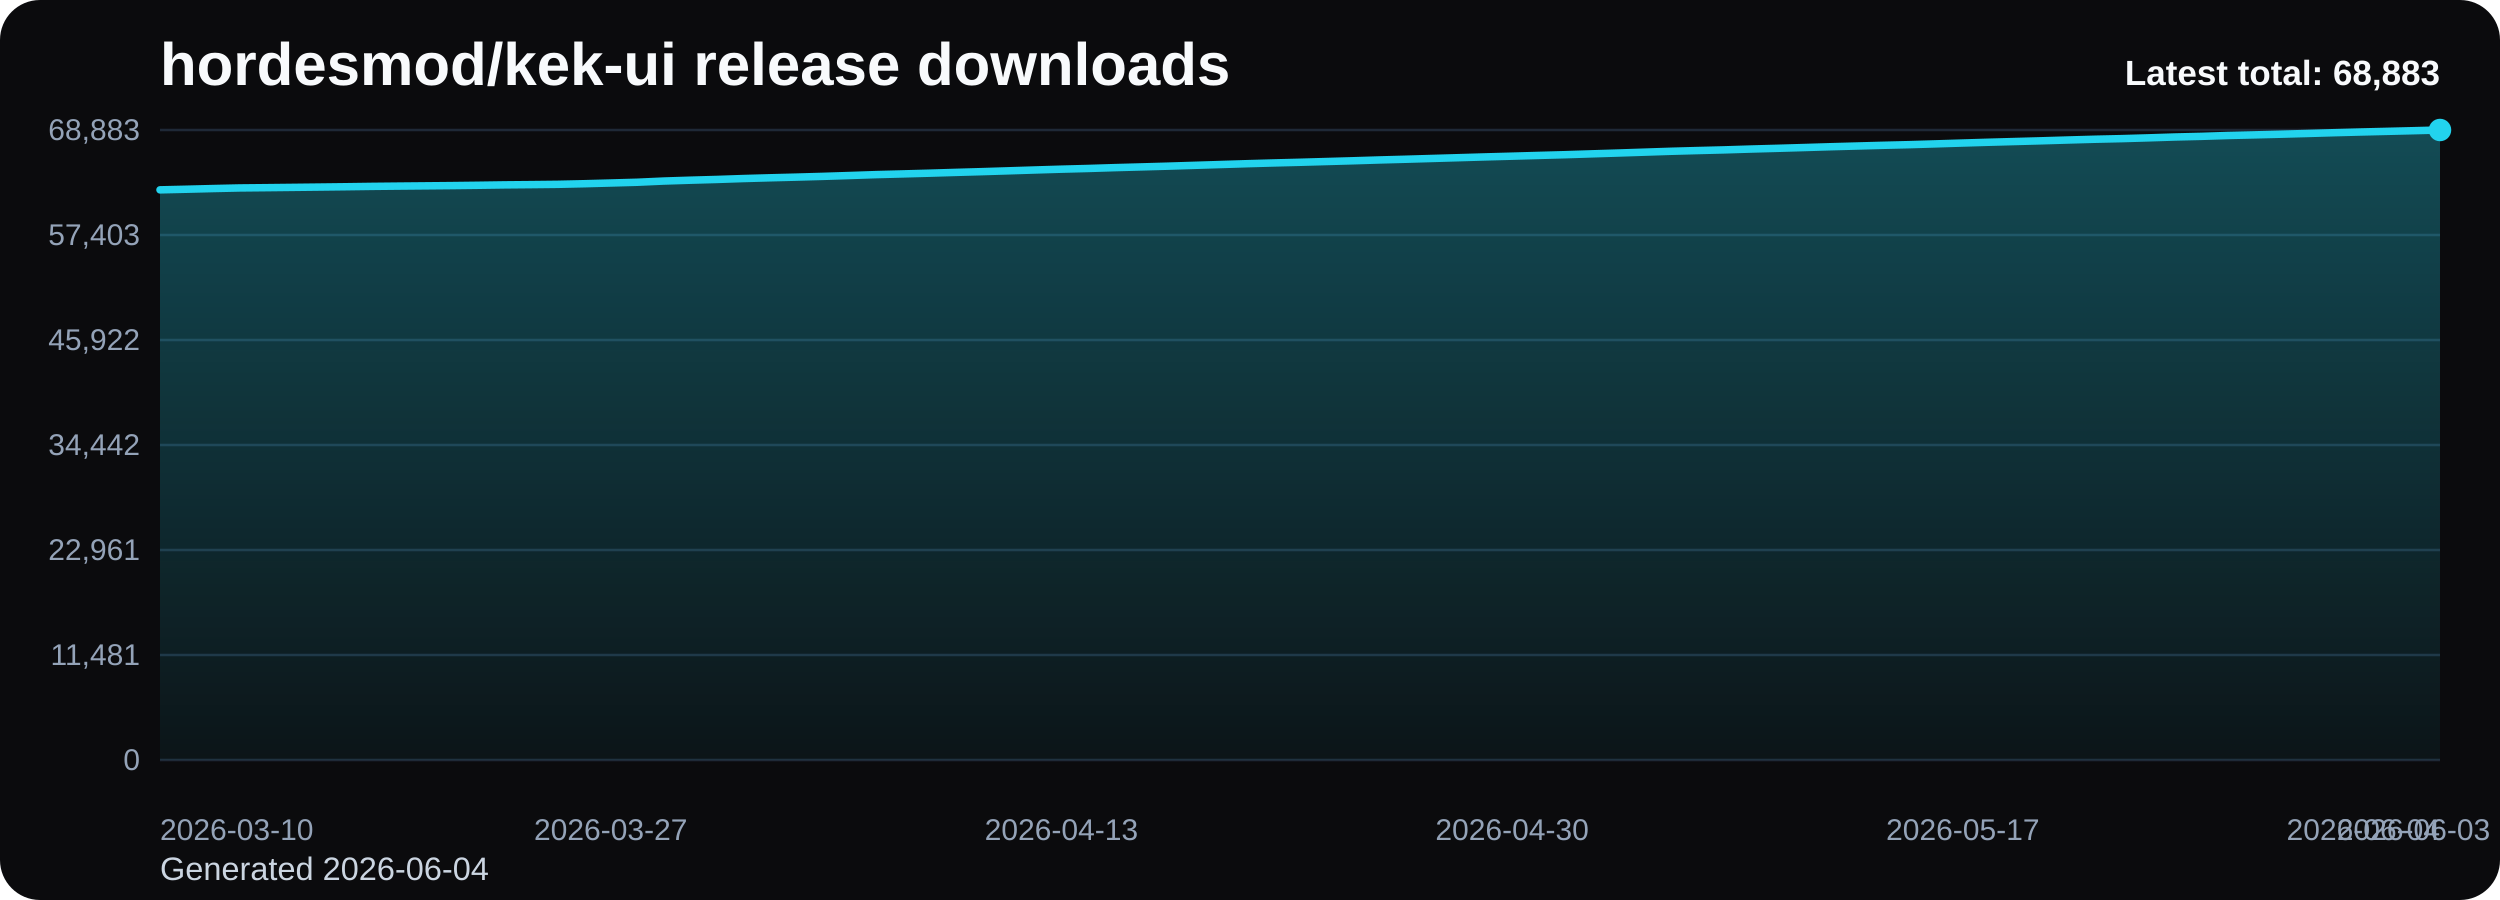
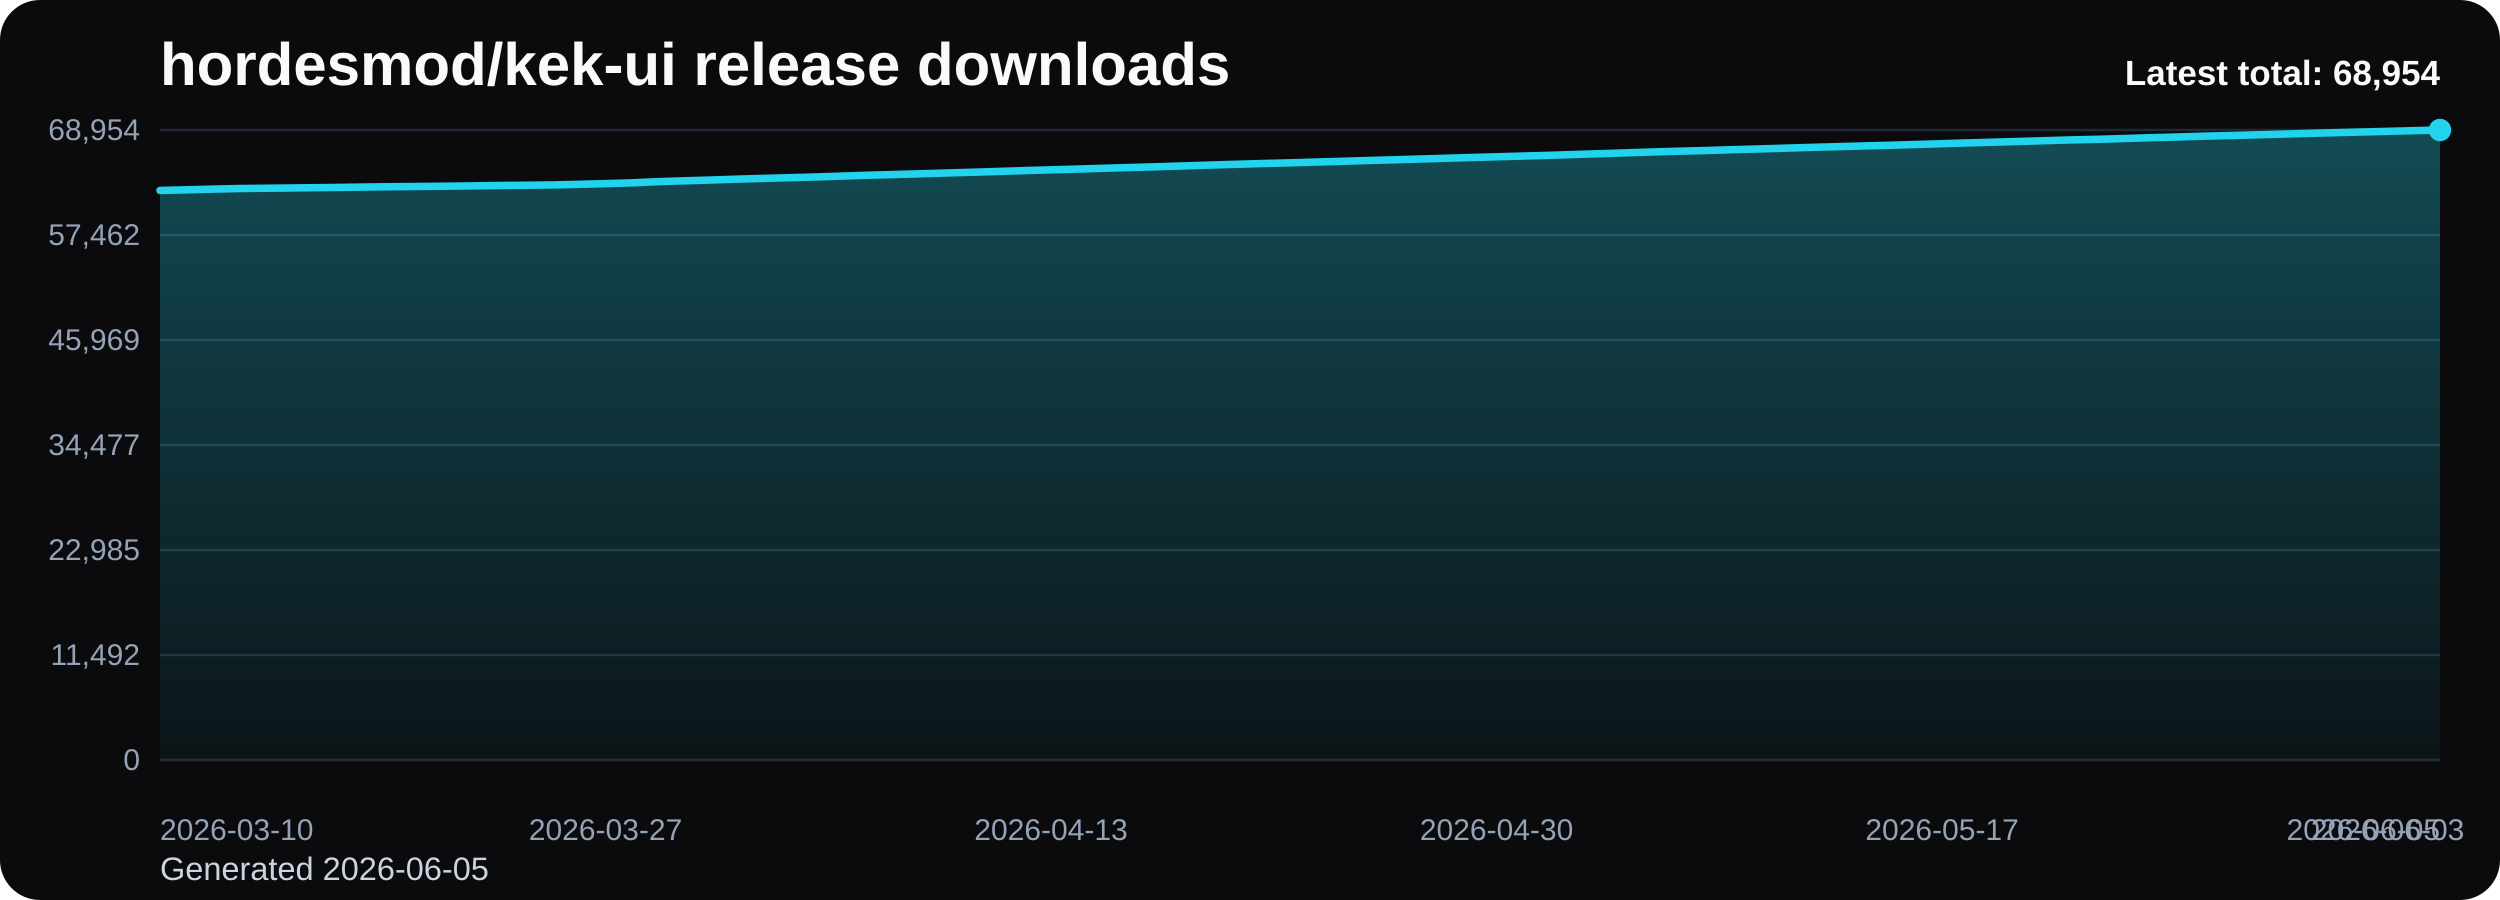
<svg xmlns="http://www.w3.org/2000/svg" viewBox="0 0 1000 360" role="img" aria-label="hordesmod/kek-ui release downloads chart">
  <defs>
    <linearGradient id="fill-total-trend-black" x1="0" y1="0" x2="0" y2="1">
      <stop offset="0%" stop-color="#22d3ee" stop-opacity="0.32" />
      <stop offset="100%" stop-color="#22d3ee" stop-opacity="0.05" />
    </linearGradient>
    <style>
      .bg { fill: #0b0b0d; }
      .title { font: 700 24px Arial, sans-serif; fill: #f8fafc; }
      .sub { font: 400 13px Arial, sans-serif; fill: #cbd5e1; }
      .grid { stroke: #1f2937; stroke-width: 1; }
      .axis { font: 400 12px Arial, sans-serif; fill: #94a3b8; }
      .line { fill: none; stroke: #22d3ee; stroke-width: 3; stroke-linecap: round; stroke-linejoin: round; }
      .dot { fill: #22d3ee; }
      .value { font: 600 11px Arial, sans-serif; fill: #cbd5e1; }
      .latest { font: 700 14px Arial, sans-serif; fill: #f8fafc; }
    </style>
  </defs>
  <rect class="bg" x="0" y="0" width="1000" height="360" rx="16" />
  <text class="title" x="64" y="34">hordesmod/kek-ui release downloads</text>
-   <text class="sub" x="64" y="352">Generated 2026-06-04</text>
+   <text class="sub" x="64" y="352">Generated 2026-06-05</text>
  <line x1="64" y1="52.00" x2="976" y2="52.00" class="grid" />
-   <text x="56" y="56.00" text-anchor="end" class="axis">68,883</text>
+   <text x="56" y="56.00" text-anchor="end" class="axis">68,954</text>
  <line x1="64" y1="94.00" x2="976" y2="94.00" class="grid" />
-   <text x="56" y="98.00" text-anchor="end" class="axis">57,403</text>
+   <text x="56" y="98.00" text-anchor="end" class="axis">57,462</text>
  <line x1="64" y1="136.00" x2="976" y2="136.00" class="grid" />
-   <text x="56" y="140.00" text-anchor="end" class="axis">45,922</text>
+   <text x="56" y="140.00" text-anchor="end" class="axis">45,969</text>
  <line x1="64" y1="178.00" x2="976" y2="178.00" class="grid" />
-   <text x="56" y="182.00" text-anchor="end" class="axis">34,442</text>
+   <text x="56" y="182.00" text-anchor="end" class="axis">34,477</text>
  <line x1="64" y1="220.00" x2="976" y2="220.00" class="grid" />
-   <text x="56" y="224.00" text-anchor="end" class="axis">22,961</text>
+   <text x="56" y="224.00" text-anchor="end" class="axis">22,985</text>
  <line x1="64" y1="262.00" x2="976" y2="262.00" class="grid" />
-   <text x="56" y="266.00" text-anchor="end" class="axis">11,481</text>
+   <text x="56" y="266.00" text-anchor="end" class="axis">11,492</text>
  <line x1="64" y1="304.00" x2="976" y2="304.00" class="grid" />
  <text x="56" y="308.00" text-anchor="end" class="axis">0</text>
-   <path d="M 64.00 304 L 64.00 75.94 L 74.60 75.69 L 85.21 75.42 L 95.81 75.18 L 106.42 75.07 L 117.02 74.95 L 127.63 74.83 L 138.23 74.70 L 148.84 74.55 L 159.44 74.44 L 170.05 74.34 L 180.65 74.24 L 191.26 74.11 L 201.86 73.95 L 212.47 73.85 L 223.07 73.73 L 233.67 73.49 L 244.28 73.20 L 254.88 72.90 L 265.49 72.42 L 276.09 72.08 L 286.70 71.78 L 297.30 71.42 L 307.91 71.12 L 318.51 70.85 L 329.12 70.55 L 339.72 70.21 L 350.33 69.85 L 360.93 69.57 L 371.53 69.28 L 382.14 68.96 L 392.74 68.66 L 403.35 68.33 L 413.95 67.99 L 424.56 67.67 L 435.16 67.39 L 445.77 67.06 L 456.37 66.77 L 466.98 66.47 L 477.58 66.14 L 488.19 65.81 L 498.79 65.48 L 509.40 65.18 L 520.00 64.91 L 530.60 64.61 L 541.21 64.31 L 551.81 63.98 L 562.42 63.69 L 573.02 63.38 L 583.63 63.07 L 594.23 62.76 L 604.84 62.47 L 615.44 62.17 L 626.05 61.88 L 636.65 61.54 L 647.26 61.21 L 657.86 60.86 L 668.47 60.51 L 679.07 60.22 L 689.67 59.95 L 700.28 59.62 L 710.88 59.33 L 721.49 59.02 L 732.09 58.70 L 742.70 58.41 L 753.30 58.12 L 763.91 57.86 L 774.51 57.54 L 785.12 57.21 L 795.72 56.89 L 806.33 56.60 L 816.93 56.31 L 827.53 55.99 L 838.14 55.69 L 848.74 55.45 L 859.35 55.14 L 869.95 54.80 L 880.56 54.54 L 891.16 54.20 L 901.77 53.95 L 912.37 53.68 L 922.98 53.39 L 933.58 53.08 L 944.19 52.80 L 954.79 52.54 L 965.40 52.28 L 976.00 52.00 L 976.00 304 Z" fill="url(#fill-total-trend-black)" />
-   <polyline class="line" points="64.00,75.94 74.60,75.69 85.21,75.42 95.81,75.18 106.42,75.07 117.02,74.95 127.63,74.83 138.23,74.70 148.84,74.55 159.44,74.44 170.05,74.34 180.65,74.24 191.26,74.11 201.86,73.95 212.47,73.85 223.07,73.73 233.67,73.49 244.28,73.20 254.88,72.90 265.49,72.42 276.09,72.08 286.70,71.78 297.30,71.42 307.91,71.12 318.51,70.85 329.12,70.55 339.72,70.21 350.33,69.85 360.93,69.57 371.53,69.28 382.14,68.96 392.74,68.66 403.35,68.33 413.95,67.99 424.56,67.67 435.16,67.39 445.77,67.06 456.37,66.77 466.98,66.47 477.58,66.14 488.19,65.81 498.79,65.48 509.40,65.18 520.00,64.91 530.60,64.61 541.21,64.31 551.81,63.98 562.42,63.69 573.02,63.38 583.63,63.07 594.23,62.76 604.84,62.47 615.44,62.17 626.05,61.88 636.65,61.54 647.26,61.21 657.86,60.86 668.47,60.51 679.07,60.22 689.67,59.95 700.28,59.62 710.88,59.33 721.49,59.02 732.09,58.70 742.70,58.41 753.30,58.12 763.91,57.86 774.51,57.54 785.12,57.21 795.72,56.89 806.33,56.60 816.93,56.31 827.53,55.99 838.14,55.69 848.74,55.45 859.35,55.14 869.95,54.80 880.56,54.54 891.16,54.20 901.77,53.95 912.37,53.68 922.98,53.39 933.58,53.08 944.19,52.80 954.79,52.54 965.40,52.28 976.00,52.00" />
+   <path d="M 64.00 304 L 64.00 76.18 L 74.48 75.93 L 84.97 75.65 L 95.45 75.42 L 105.93 75.30 L 116.41 75.19 L 126.90 75.06 L 137.38 74.94 L 147.86 74.78 L 158.34 74.67 L 168.83 74.57 L 179.31 74.47 L 189.79 74.34 L 200.28 74.18 L 210.76 74.09 L 221.24 73.97 L 231.72 73.73 L 242.21 73.44 L 252.69 73.14 L 263.17 72.66 L 273.66 72.32 L 284.14 72.02 L 294.62 71.66 L 305.10 71.36 L 315.59 71.09 L 326.07 70.79 L 336.55 70.45 L 347.03 70.09 L 357.52 69.81 L 368.00 69.52 L 378.48 69.20 L 388.97 68.90 L 399.45 68.57 L 409.93 68.23 L 420.41 67.92 L 430.90 67.63 L 441.38 67.31 L 451.86 67.01 L 462.34 66.71 L 472.83 66.39 L 483.31 66.05 L 493.79 65.73 L 504.28 65.43 L 514.76 65.16 L 525.24 64.85 L 535.72 64.55 L 546.21 64.23 L 556.69 63.94 L 567.17 63.63 L 577.66 63.32 L 588.14 63.01 L 598.62 62.72 L 609.10 62.42 L 619.59 62.13 L 630.07 61.79 L 640.55 61.46 L 651.03 61.11 L 661.52 60.76 L 672.00 60.47 L 682.48 60.20 L 692.97 59.87 L 703.45 59.58 L 713.93 59.27 L 724.41 58.95 L 734.90 58.67 L 745.38 58.37 L 755.86 58.11 L 766.34 57.79 L 776.83 57.47 L 787.31 57.15 L 797.79 56.86 L 808.28 56.56 L 818.76 56.25 L 829.24 55.94 L 839.72 55.70 L 850.21 55.39 L 860.69 55.06 L 871.17 54.79 L 881.66 54.46 L 892.14 54.21 L 902.62 53.93 L 913.10 53.65 L 923.59 53.34 L 934.07 53.06 L 944.55 52.80 L 955.03 52.54 L 965.52 52.26 L 976.00 52.00 L 976.00 304 Z" fill="url(#fill-total-trend-black)" />
+   <polyline class="line" points="64.00,76.18 74.48,75.93 84.97,75.65 95.45,75.42 105.93,75.30 116.41,75.19 126.90,75.06 137.38,74.94 147.86,74.78 158.34,74.67 168.83,74.57 179.31,74.47 189.79,74.34 200.28,74.18 210.76,74.09 221.24,73.97 231.72,73.73 242.21,73.44 252.69,73.14 263.17,72.66 273.66,72.32 284.14,72.02 294.62,71.66 305.10,71.36 315.59,71.09 326.07,70.79 336.55,70.45 347.03,70.09 357.52,69.81 368.00,69.52 378.48,69.20 388.97,68.90 399.45,68.57 409.93,68.23 420.41,67.92 430.90,67.63 441.38,67.31 451.86,67.01 462.34,66.71 472.83,66.39 483.31,66.05 493.79,65.73 504.28,65.43 514.76,65.16 525.24,64.85 535.72,64.55 546.21,64.23 556.69,63.94 567.17,63.63 577.66,63.32 588.14,63.01 598.62,62.72 609.10,62.42 619.59,62.13 630.07,61.79 640.55,61.46 651.03,61.11 661.52,60.76 672.00,60.47 682.48,60.20 692.97,59.87 703.45,59.58 713.93,59.27 724.41,58.95 734.90,58.67 745.38,58.37 755.86,58.11 766.34,57.79 776.83,57.47 787.31,57.15 797.79,56.86 808.28,56.56 818.76,56.25 829.24,55.94 839.72,55.70 850.21,55.39 860.69,55.06 871.17,54.79 881.66,54.46 892.14,54.21 902.62,53.93 913.10,53.65 923.59,53.34 934.07,53.06 944.55,52.80 955.03,52.54 965.52,52.26 976.00,52.00" />
  <circle class="dot" cx="976.00" cy="52.00" r="4.5" />
  <text class="axis" x="64.00" y="336" text-anchor="start">2026-03-10</text>
-   <text class="axis" x="244.28" y="336" text-anchor="middle">2026-03-27</text>
-   <text class="axis" x="424.56" y="336" text-anchor="middle">2026-04-13</text>
-   <text class="axis" x="604.84" y="336" text-anchor="middle">2026-04-30</text>
-   <text class="axis" x="785.12" y="336" text-anchor="middle">2026-05-17</text>
-   <text class="axis" x="965.40" y="336" text-anchor="middle">2026-06-03</text>
-   <text class="axis" x="976.00" y="336" text-anchor="end">2026-06-04</text>
-   <text class="latest" x="976" y="34" text-anchor="end">Latest total: 68,883</text>
+   <text class="axis" x="242.21" y="336" text-anchor="middle">2026-03-27</text>
+   <text class="axis" x="420.41" y="336" text-anchor="middle">2026-04-13</text>
+   <text class="axis" x="598.62" y="336" text-anchor="middle">2026-04-30</text>
+   <text class="axis" x="776.83" y="336" text-anchor="middle">2026-05-17</text>
+   <text class="axis" x="955.03" y="336" text-anchor="middle">2026-06-03</text>
+   <text class="axis" x="976.00" y="336" text-anchor="end">2026-06-05</text>
+   <text class="latest" x="976" y="34" text-anchor="end">Latest total: 68,954</text>
</svg>
